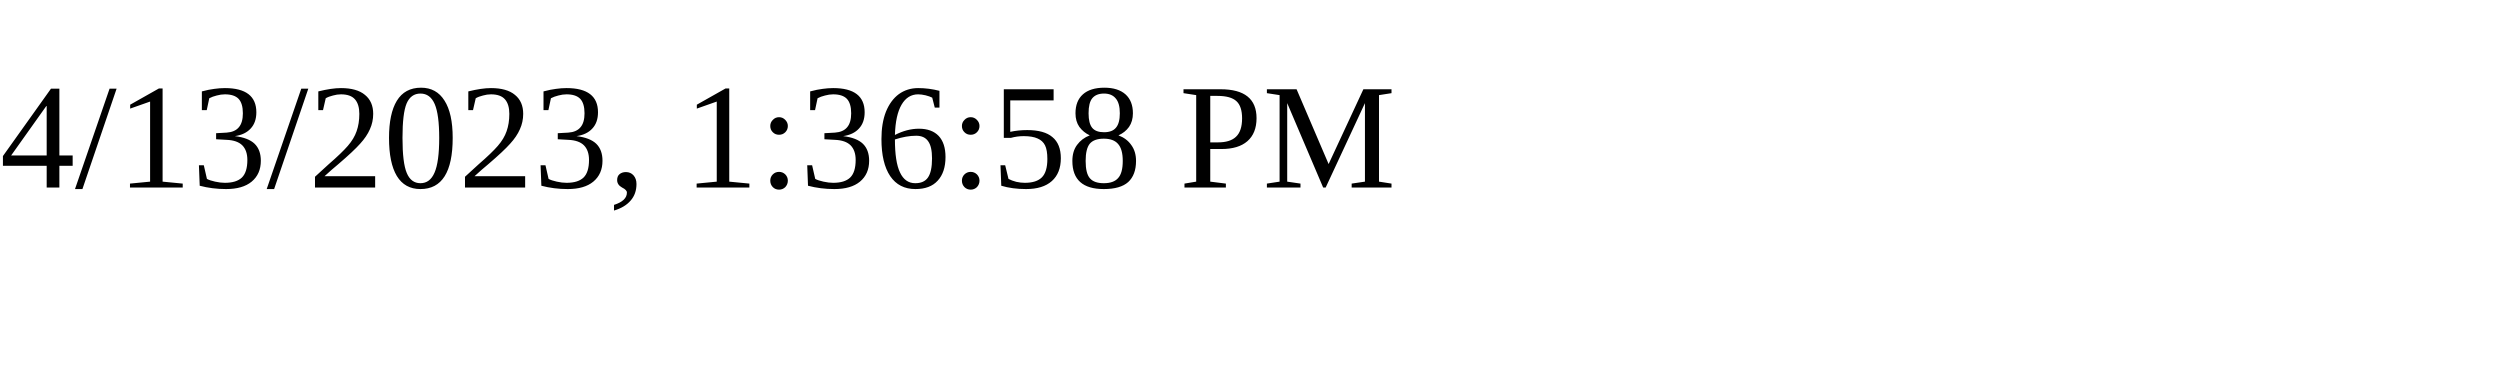
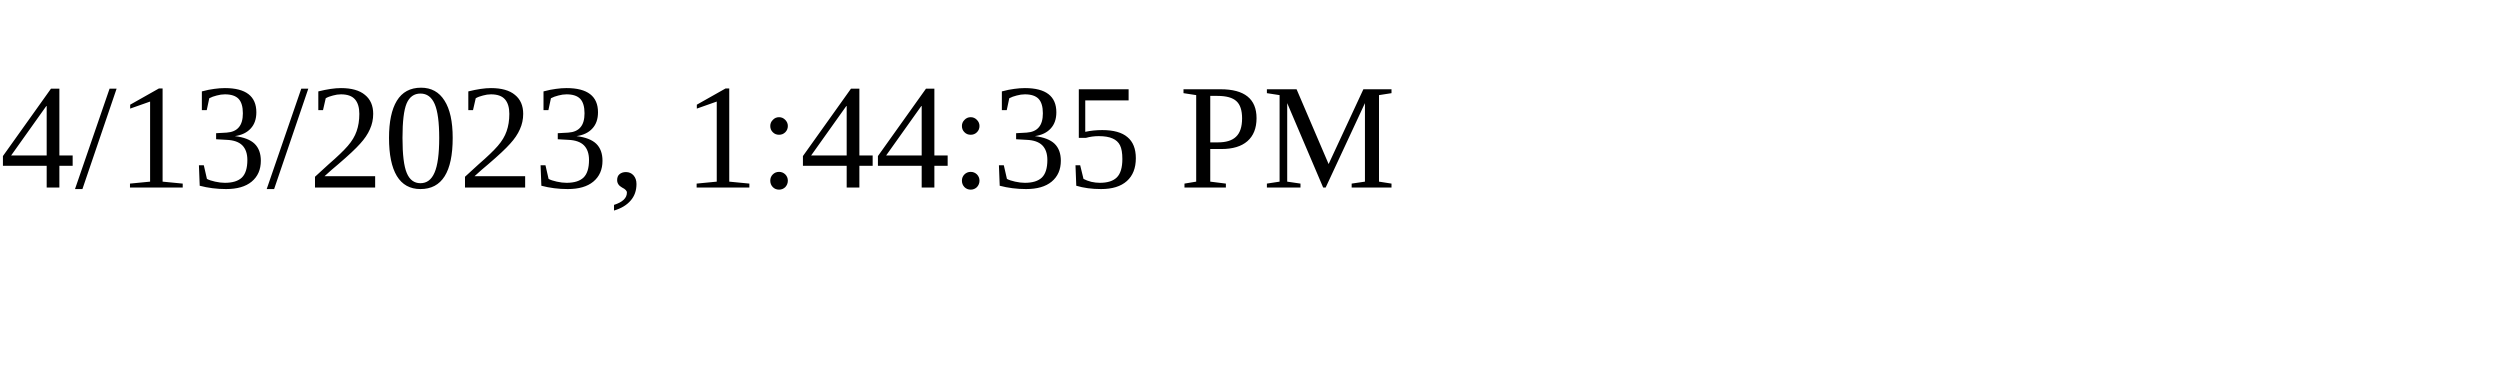
<svg xmlns="http://www.w3.org/2000/svg" height="30" width="200">
-   <text x="0" y="15">4/13/2023, 1:36:58 PM</text>
+   <text x="0" y="15">4/13/2023, 1:44:35 PM</text>
</svg>
